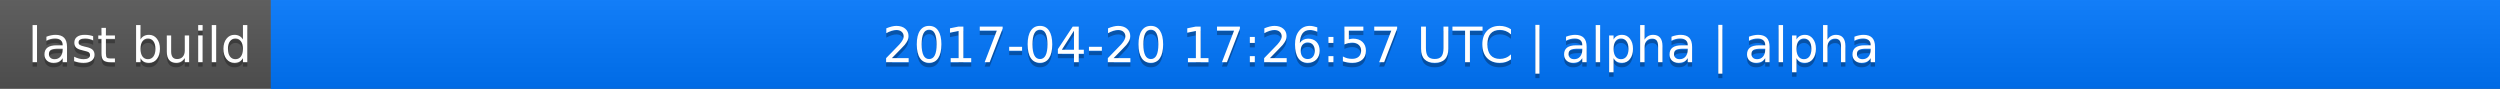
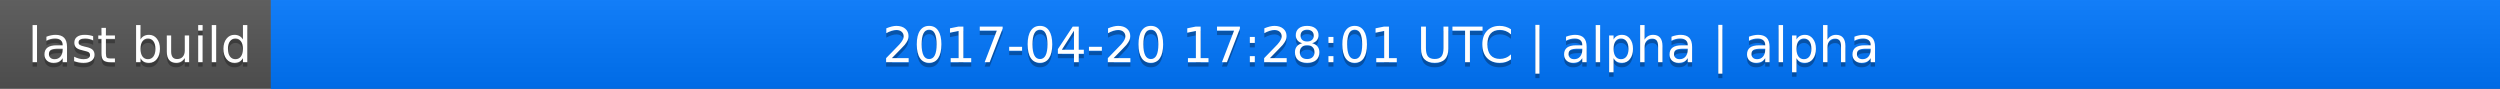
<svg xmlns="http://www.w3.org/2000/svg" width="563" height="20">
  <linearGradient id="a" x2="0" y2="100%">
    <stop offset="0" stop-color="#bbb" stop-opacity=".1" />
    <stop offset="1" stop-opacity=".1" />
  </linearGradient>
  <rect rx="0" width="563" height="20" fill="#555" />
  <rect rx="0" x="61" width="502" height="20" fill="#07f" />
  <path fill="#07f" d="M61 0h4v20h-4z" />
  <rect rx="0" width="563" height="20" fill="url(#a)" />
  <g fill="#fff" text-anchor="middle" font-family="DejaVu Sans,Verdana,Geneva,sans-serif" font-size="11">
    <text x="31.5" y="15" fill="#010101" fill-opacity=".3">last build</text>
    <text x="31.5" y="14">last build</text>
-     <text x="311" y="15" fill="#010101" fill-opacity=".3">2017-04-20 17:26:57 UTC | alpha | alpha</text>
-     <text x="311" y="14">2017-04-20 17:26:57 UTC | alpha | alpha</text>
+     <text x="311" y="15" fill="#010101" fill-opacity=".3">2017-04-20 17:28:01 UTC | alpha | alpha</text>
+     <text x="311" y="14">2017-04-20 17:28:01 UTC | alpha | alpha</text>
  </g>
</svg>
